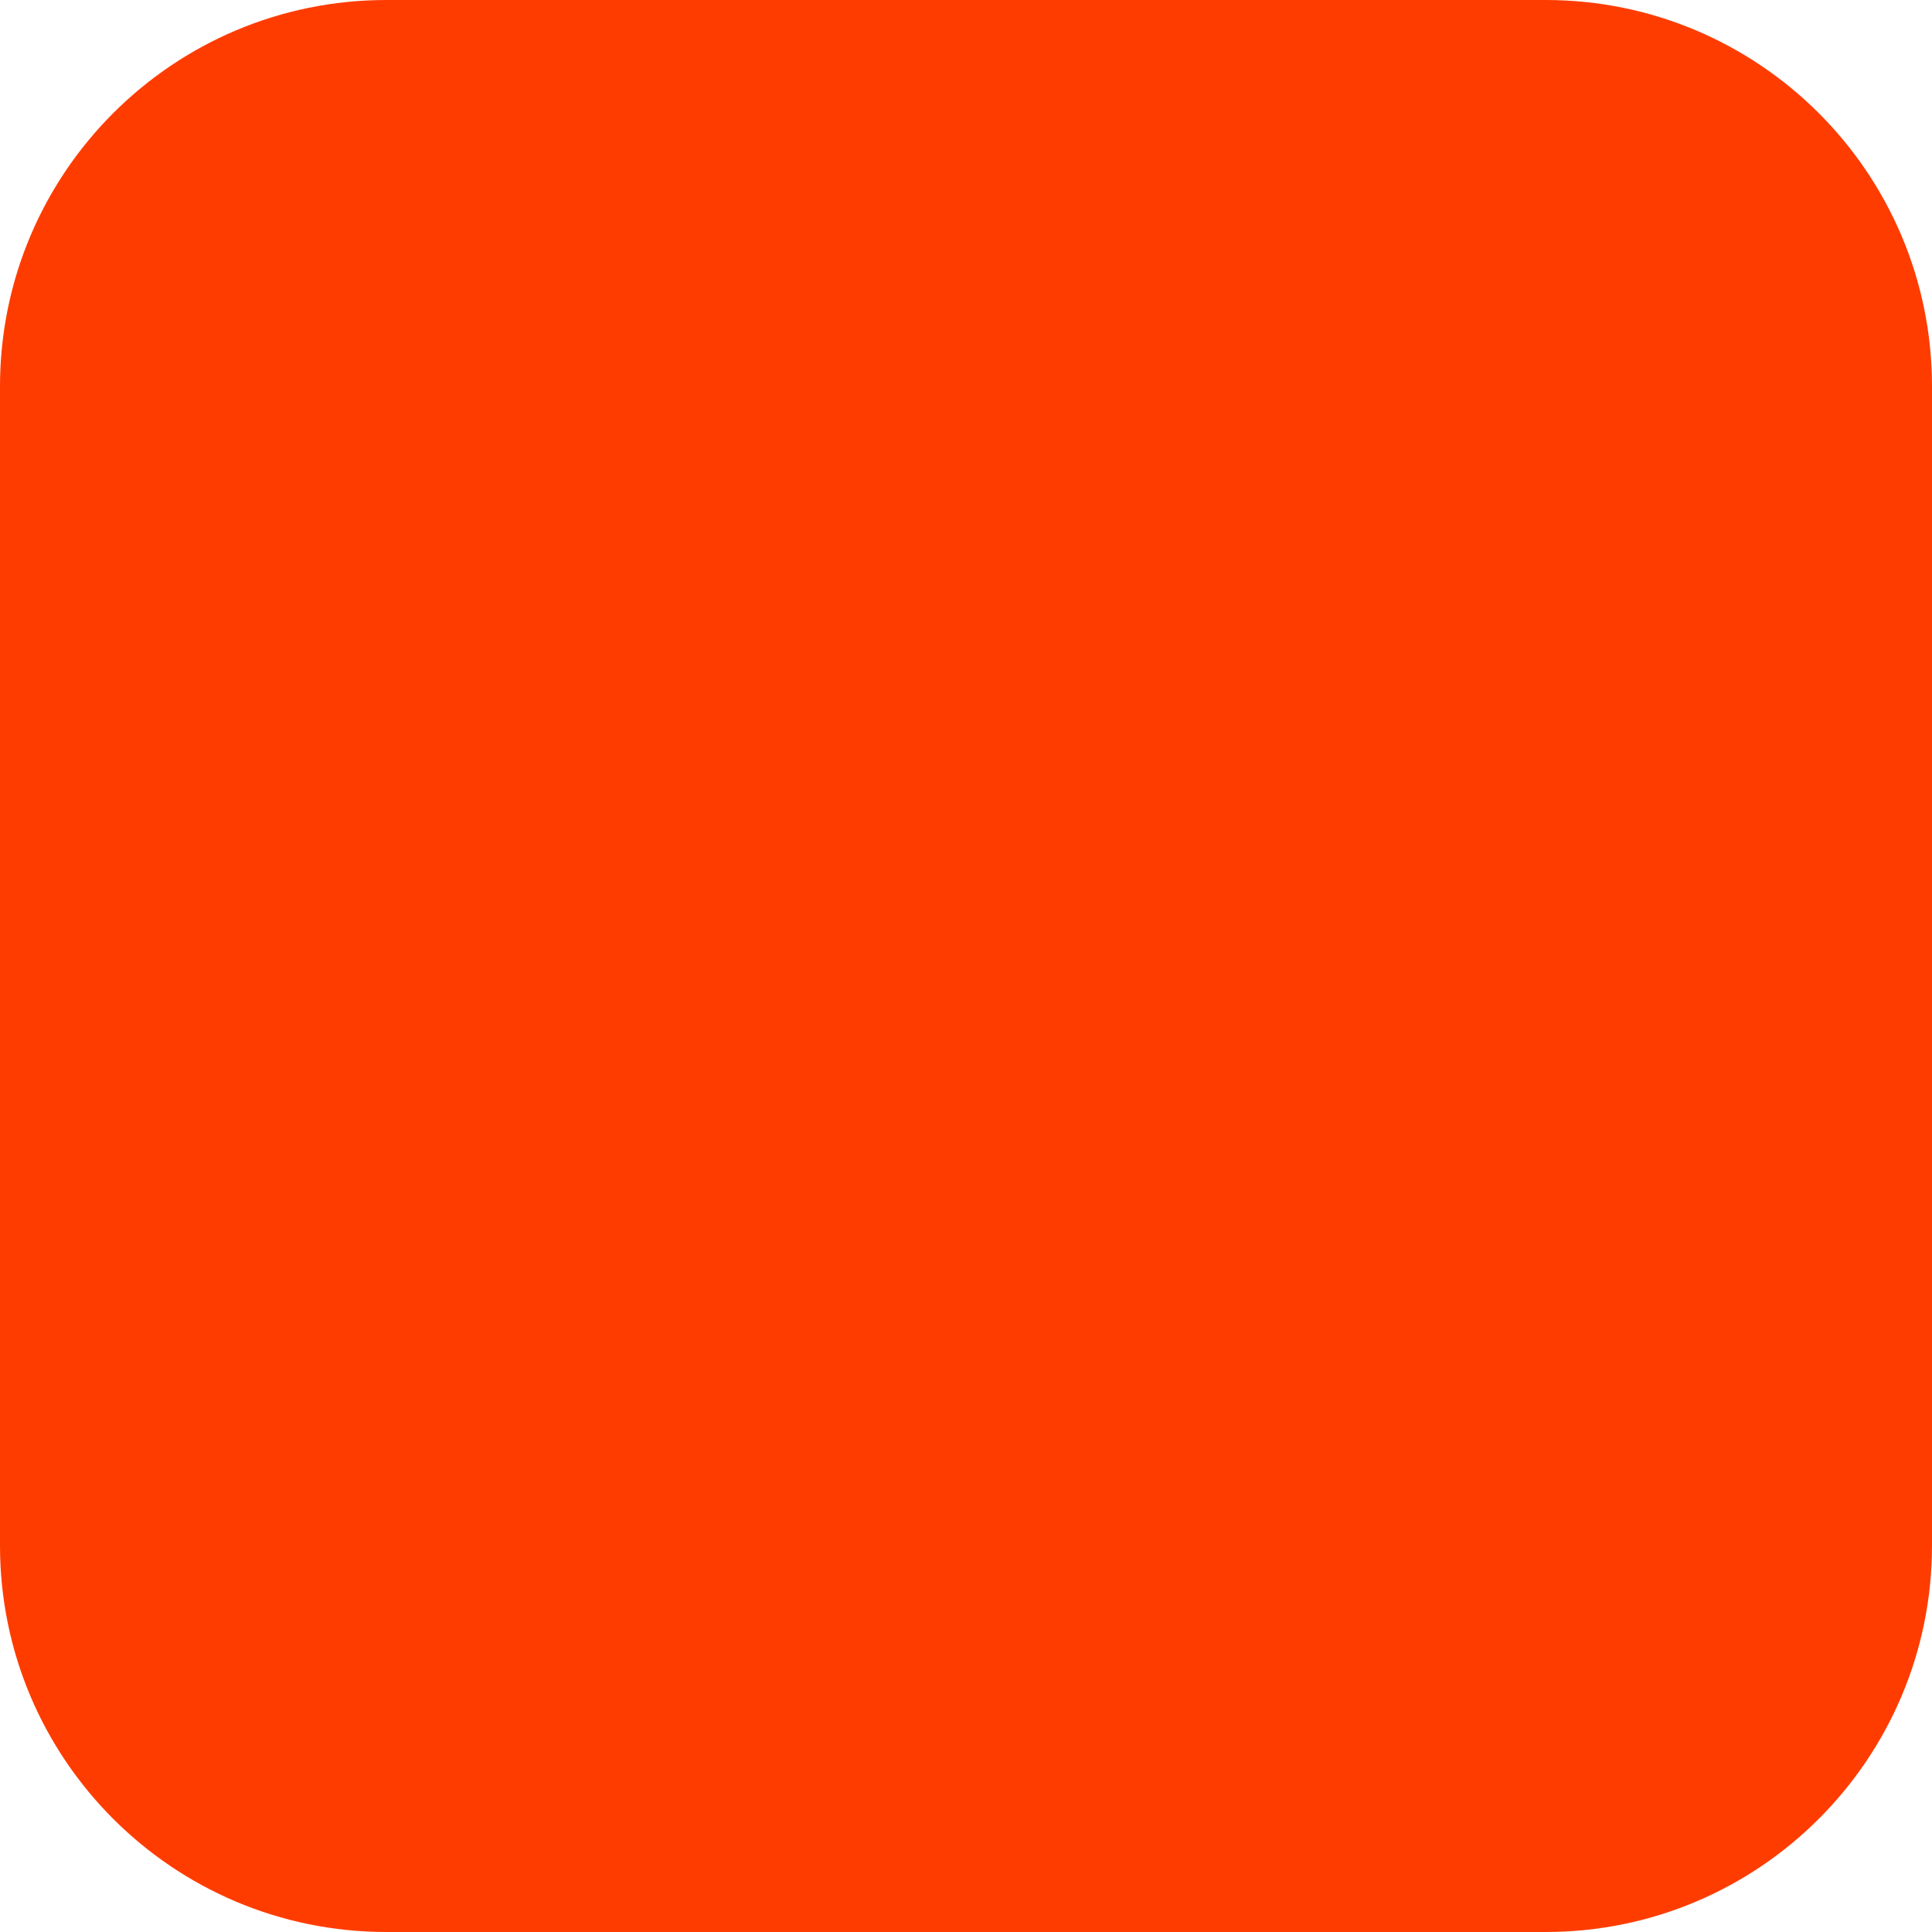
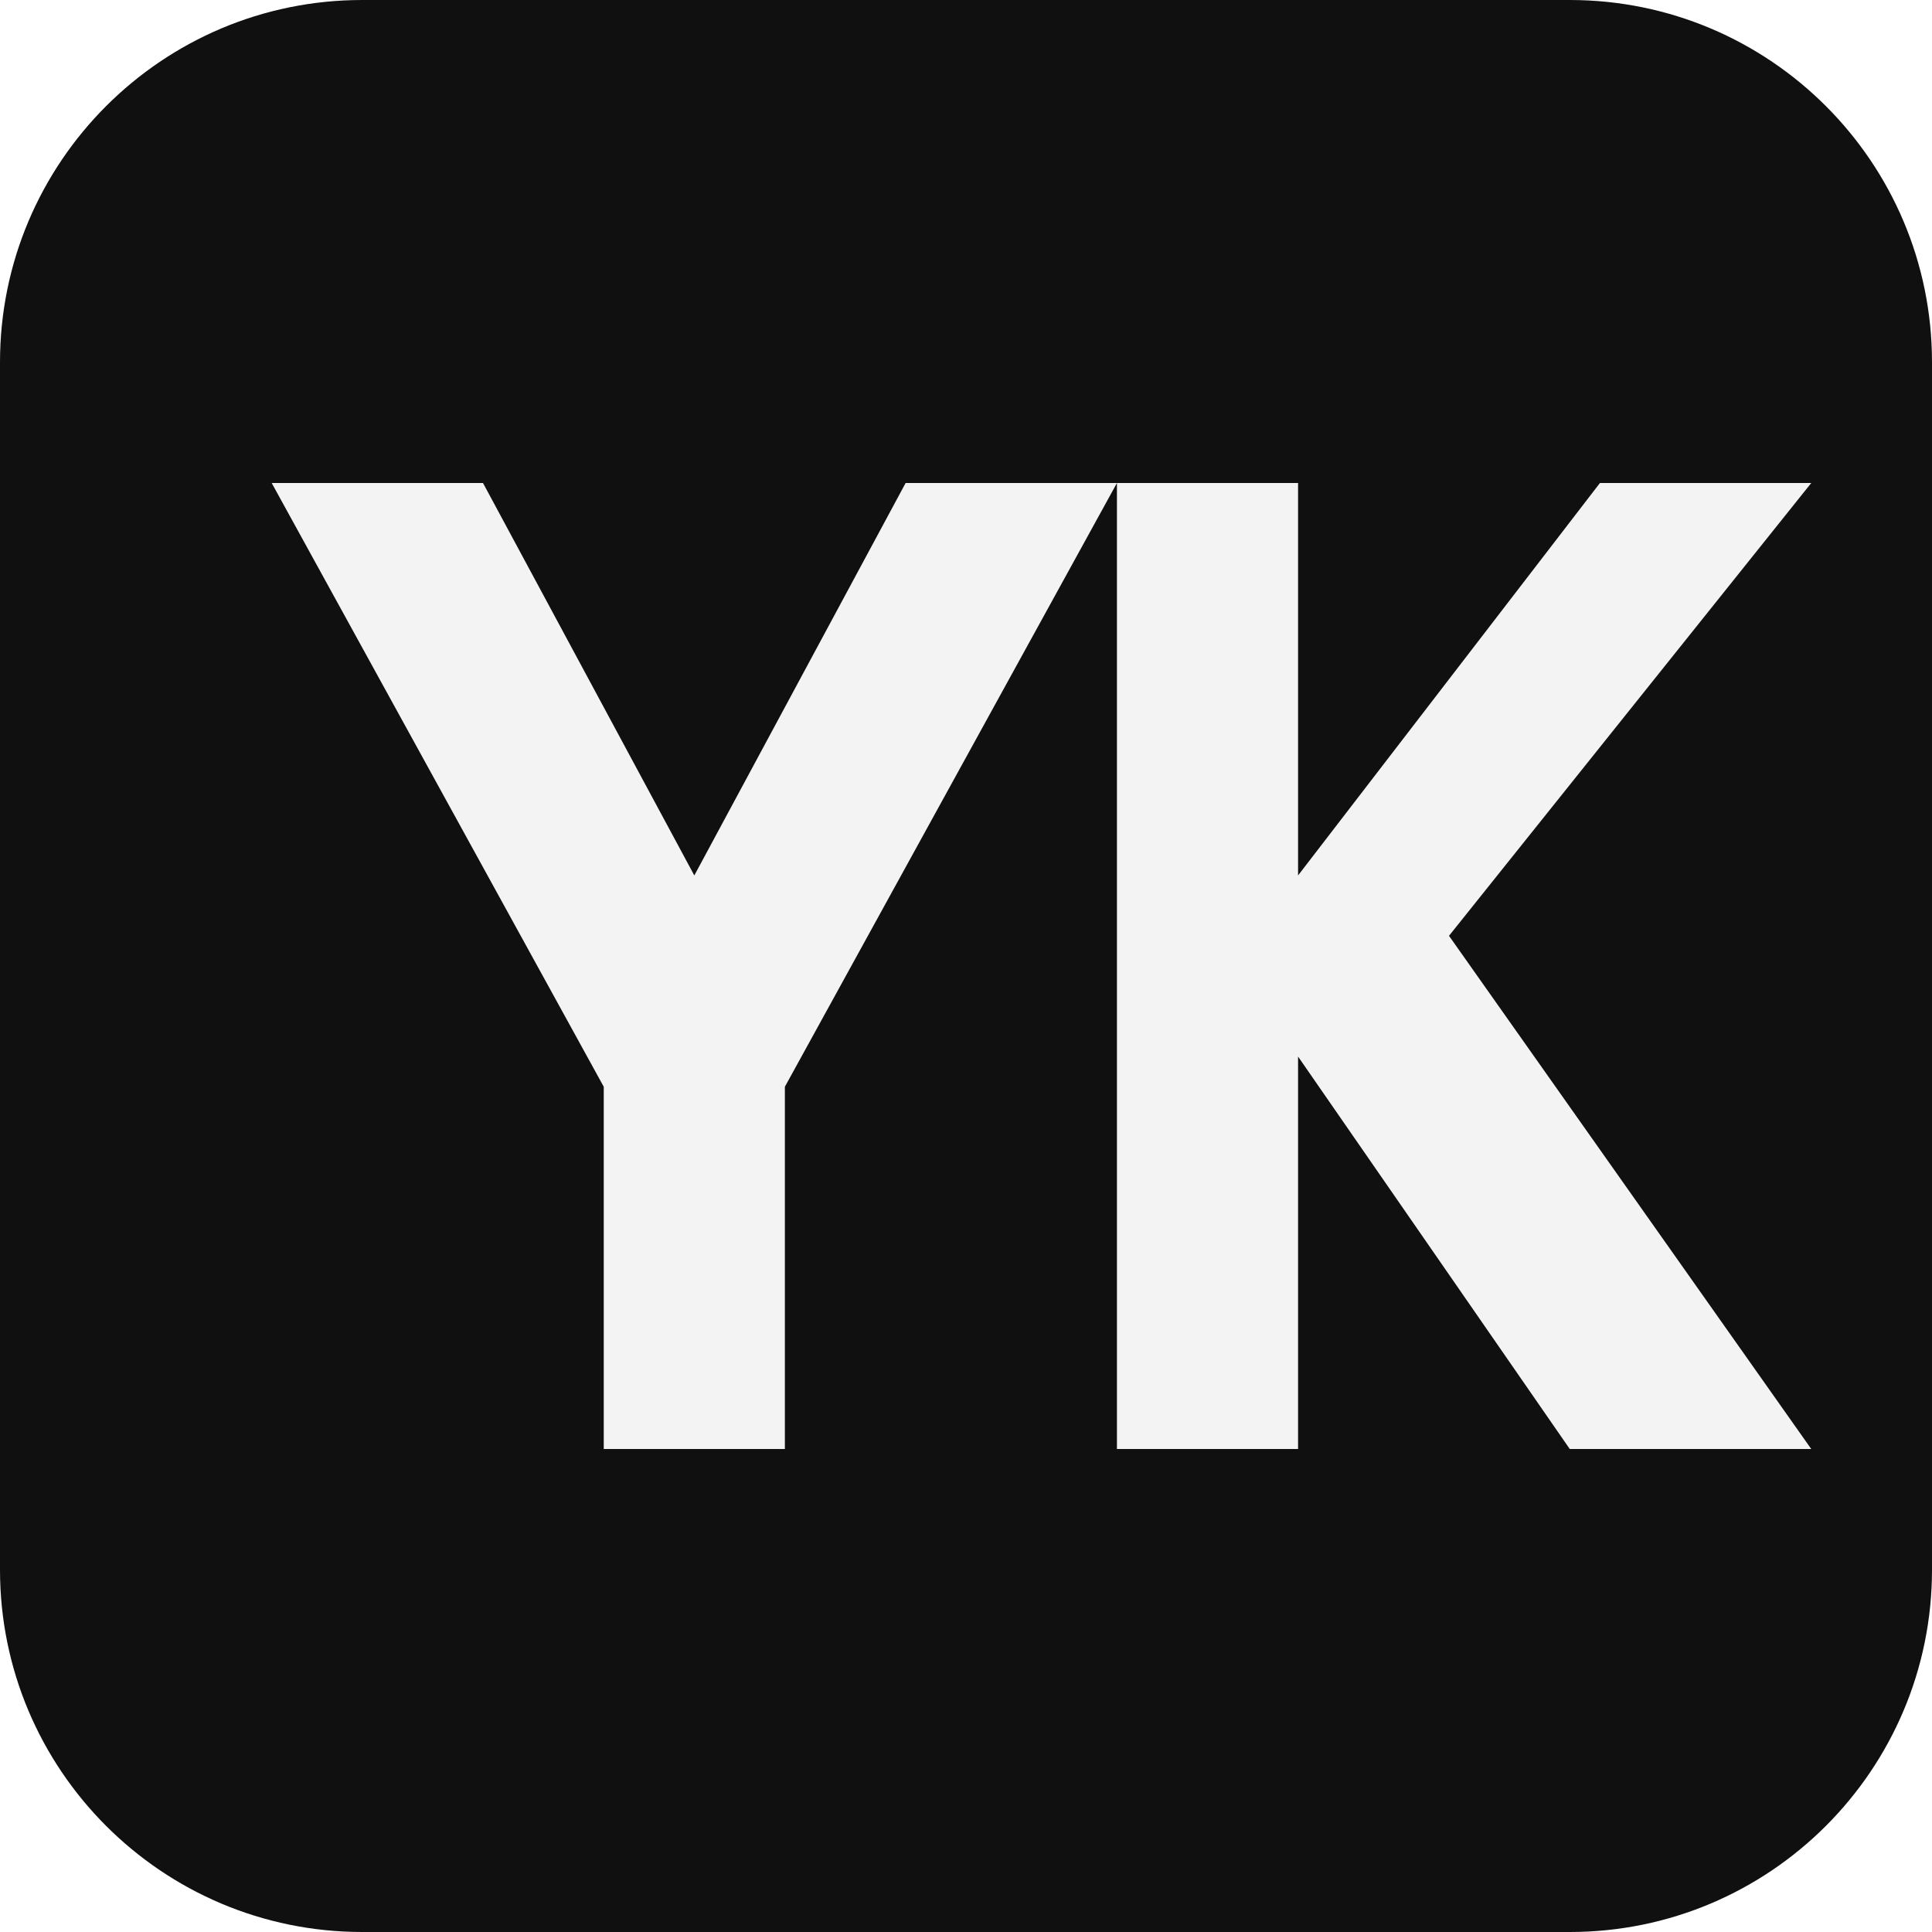
- <svg xmlns="http://www.w3.org/2000/svg" width="180" height="180" viewBox="0 0 180 180" fill="none">
-   <rect width="180" height="180" rx="36" fill="#FF3C00" />
+ <svg xmlns="http://www.w3.org/2000/svg" viewBox="0 0 64 64">
+   <rect width="64" height="64" rx="12" fill="#101010" />
+   <path d="M9 16h7l7 13 7-13h7L26 36v12h-6V36zM37 16h6v13l10-13h7L48 31l12 17h-8L43 35v13h-6z" fill="#f3f3f3" />
</svg>
